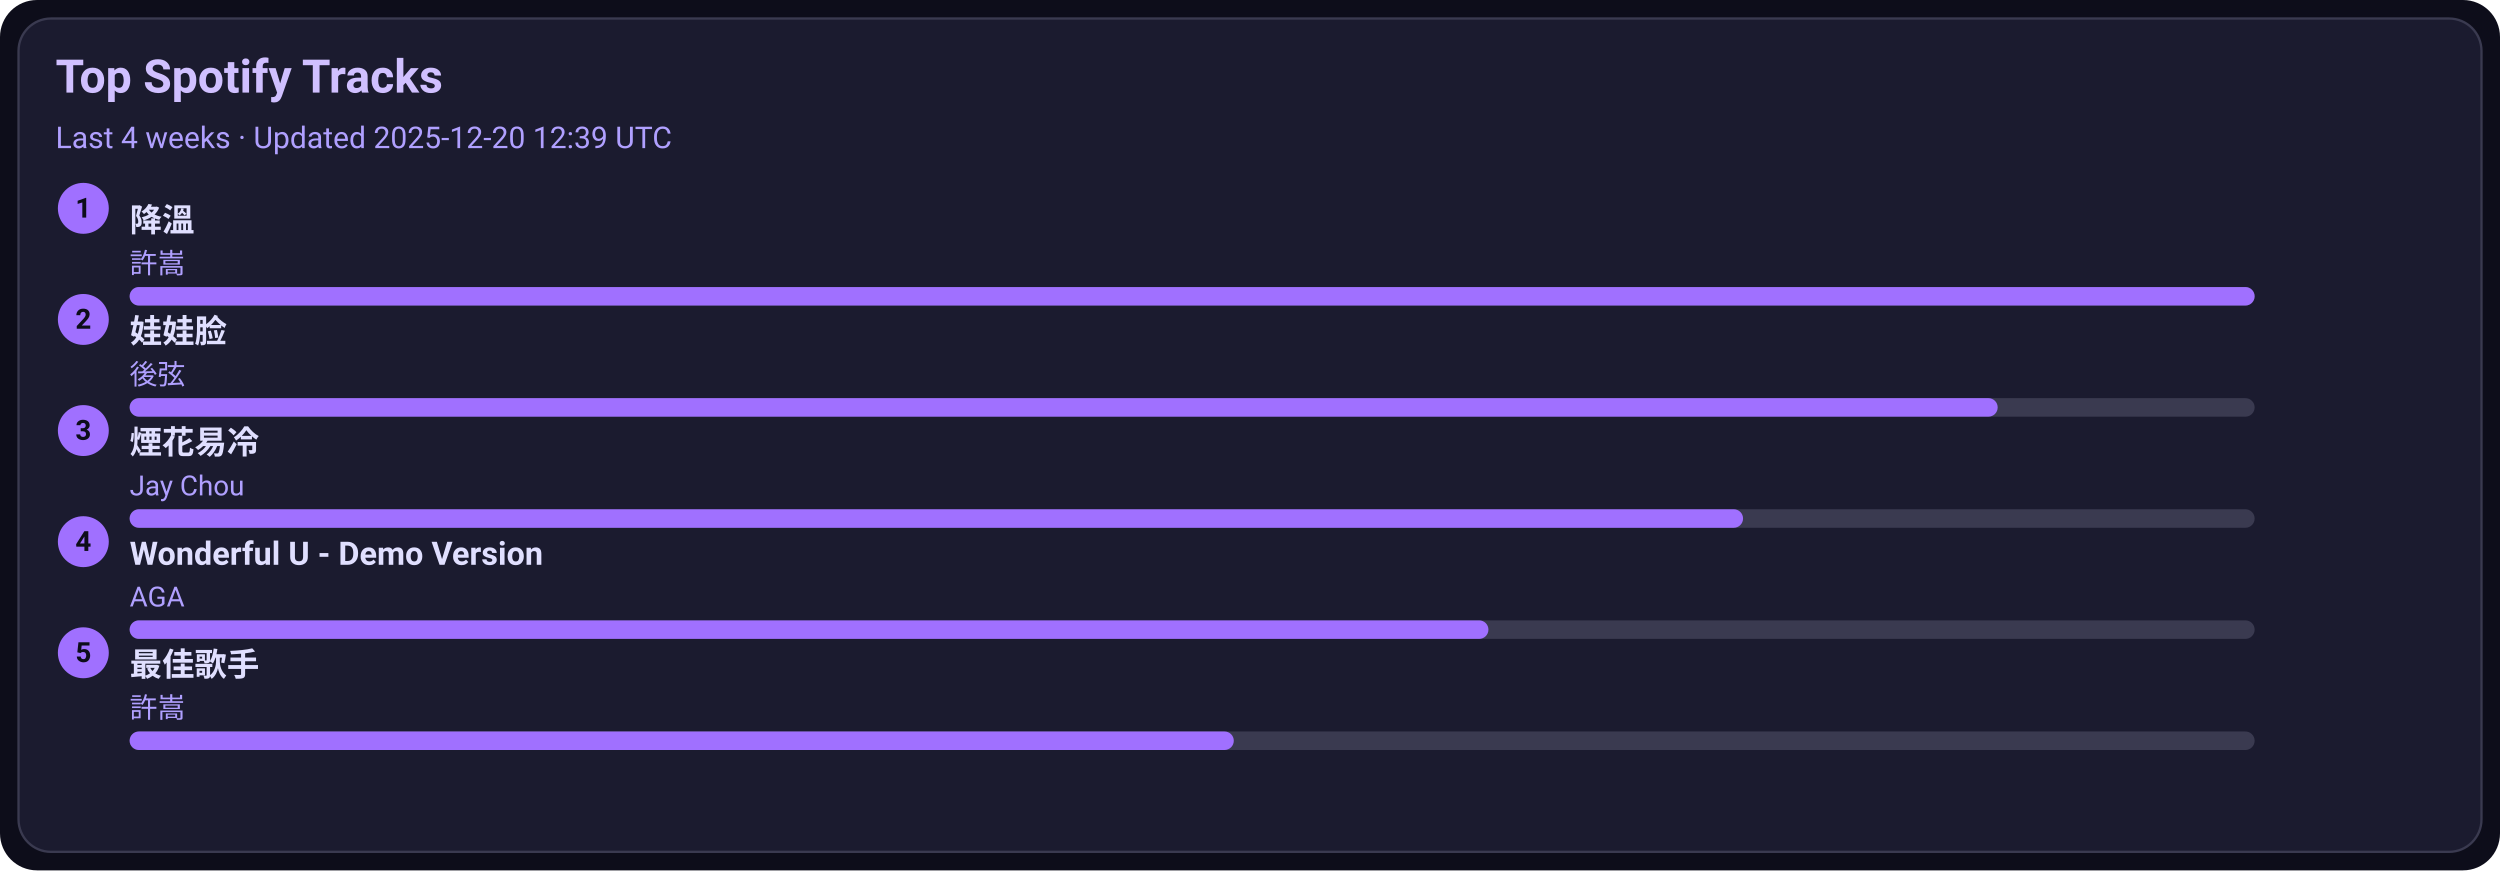
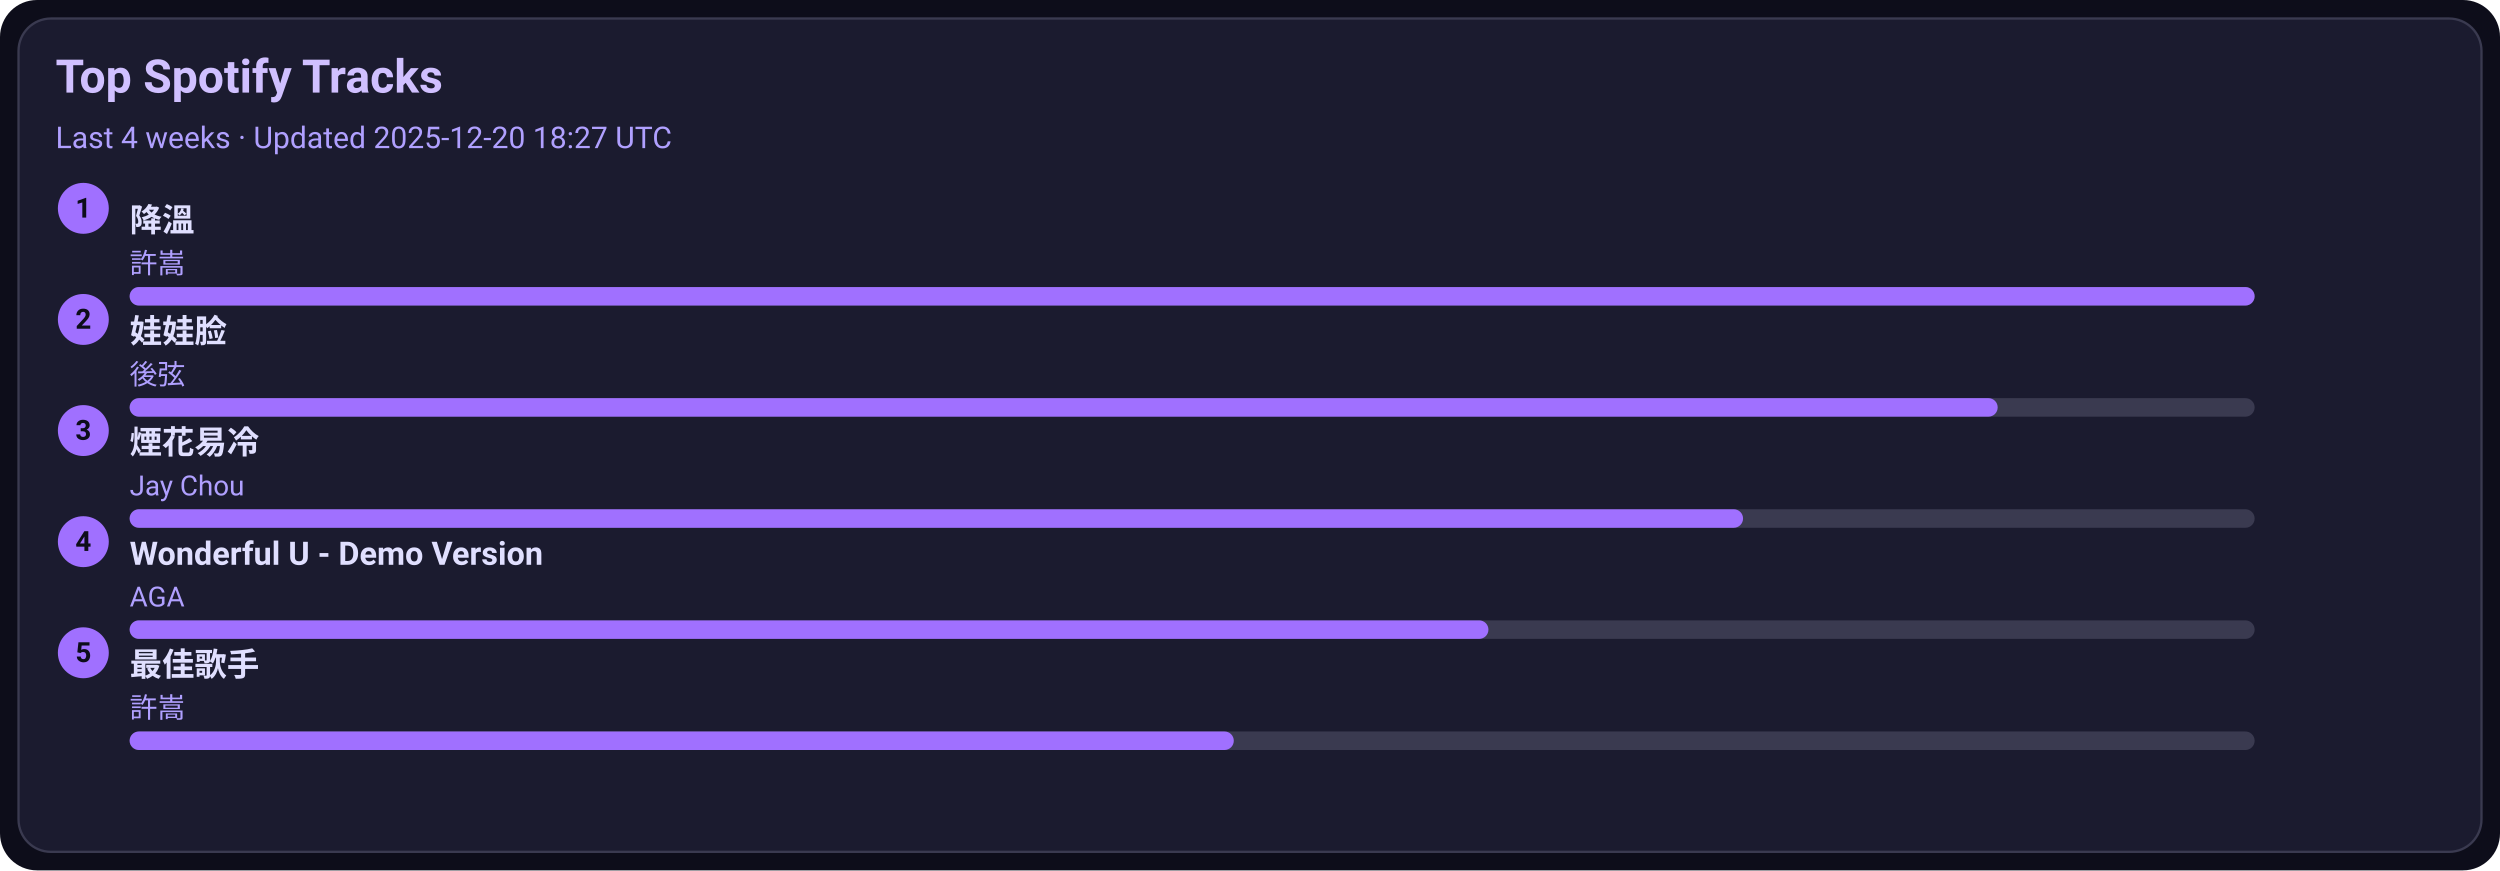
<svg xmlns="http://www.w3.org/2000/svg" width="1080" height="376" viewBox="0 0 1080 376">
  <style>text{font-family:-apple-system,BlinkMacSystemFont,Segoe UI,Roboto,Ubuntu,Helvetica Neue,Arial,Noto Sans,sans-serif}</style>
  <rect width="1080" height="376" rx="16" fill="#0d0d1a" />
  <rect x="8" y="8" width="1064" height="360" rx="14" fill="#1b1b2f" stroke="#3a3a50" />
  <text x="24" y="40" font-size="20" fill="#d0c0ff" font-weight="600">Top Spotify Tracks</text>
-   <text x="24" y="64" font-size="13" fill="#b0a0ff">Last 4 weeks · Updated 2025-12-20 12:39 UTC</text>
+   <text x="24" y="64" font-size="13" fill="#b0a0ff">Last 4 weeks · Updated 2025-12-20 18:27 UTC</text>
  <circle cx="36" cy="90" r="11" fill="#a070ff" />
  <text x="36" y="94" text-anchor="middle" font-size="12" fill="#0d0d1a" font-weight="700">1</text>
  <a href="https://open.spotify.com/track/2q9uhrOfyOnBa3oWR1PfYT" target="_blank" rel="noopener noreferrer">
    <text x="56" y="100" font-size="14" fill="#e0dfff" font-weight="600">降溫</text>
  </a>
  <text x="56" y="118" font-size="12" fill="#b0a0ff">許嵩</text>
  <rect x="56" y="124" width="918" height="8" rx="4" fill="#3a3a50" />
  <rect x="56" y="124" width="918" height="8" rx="4" fill="#a070ff" />
  <circle cx="36" cy="138" r="11" fill="#a070ff" />
  <text x="36" y="142" text-anchor="middle" font-size="12" fill="#0d0d1a" font-weight="700">2</text>
  <a href="https://open.spotify.com/track/08ouEICweFmqfgPJnRIQkE" target="_blank" rel="noopener noreferrer">
    <text x="56" y="148" font-size="14" fill="#e0dfff" font-weight="600">娃娃脸</text>
  </a>
  <text x="56" y="166" font-size="12" fill="#b0a0ff">後弦</text>
  <rect x="56" y="172" width="918" height="8" rx="4" fill="#3a3a50" />
  <rect x="56" y="172" width="807" height="8" rx="4" fill="#a070ff" />
  <circle cx="36" cy="186" r="11" fill="#a070ff" />
  <text x="36" y="190" text-anchor="middle" font-size="12" fill="#0d0d1a" font-weight="700">3</text>
  <a href="https://open.spotify.com/track/24beWW0pQCJEF3IVSpIryu" target="_blank" rel="noopener noreferrer">
    <text x="56" y="196" font-size="14" fill="#e0dfff" font-weight="600">煙花易冷</text>
  </a>
  <text x="56" y="214" font-size="12" fill="#b0a0ff">Jay Chou</text>
  <rect x="56" y="220" width="918" height="8" rx="4" fill="#3a3a50" />
  <rect x="56" y="220" width="697" height="8" rx="4" fill="#a070ff" />
  <circle cx="36" cy="234" r="11" fill="#a070ff" />
  <text x="36" y="238" text-anchor="middle" font-size="12" fill="#0d0d1a" font-weight="700">4</text>
  <a href="https://open.spotify.com/track/2eSNpIOFoi1Q8wxw6CycXJ" target="_blank" rel="noopener noreferrer">
    <text x="56" y="244" font-size="14" fill="#e0dfff" font-weight="600">Wonderful U - Demo Version</text>
  </a>
  <text x="56" y="262" font-size="12" fill="#b0a0ff">AGA</text>
  <rect x="56" y="268" width="918" height="8" rx="4" fill="#3a3a50" />
  <rect x="56" y="268" width="587" height="8" rx="4" fill="#a070ff" />
  <circle cx="36" cy="282" r="11" fill="#a070ff" />
  <text x="36" y="286" text-anchor="middle" font-size="12" fill="#0d0d1a" font-weight="700">5</text>
  <a href="https://open.spotify.com/track/1tXkID53w0fBaY5p3MjNxN" target="_blank" rel="noopener noreferrer">
    <text x="56" y="292" font-size="14" fill="#e0dfff" font-weight="600">最佳歌手</text>
  </a>
  <text x="56" y="310" font-size="12" fill="#b0a0ff">許嵩</text>
  <rect x="56" y="316" width="918" height="8" rx="4" fill="#3a3a50" />
  <rect x="56" y="316" width="477" height="8" rx="4" fill="#a070ff" />
</svg>
